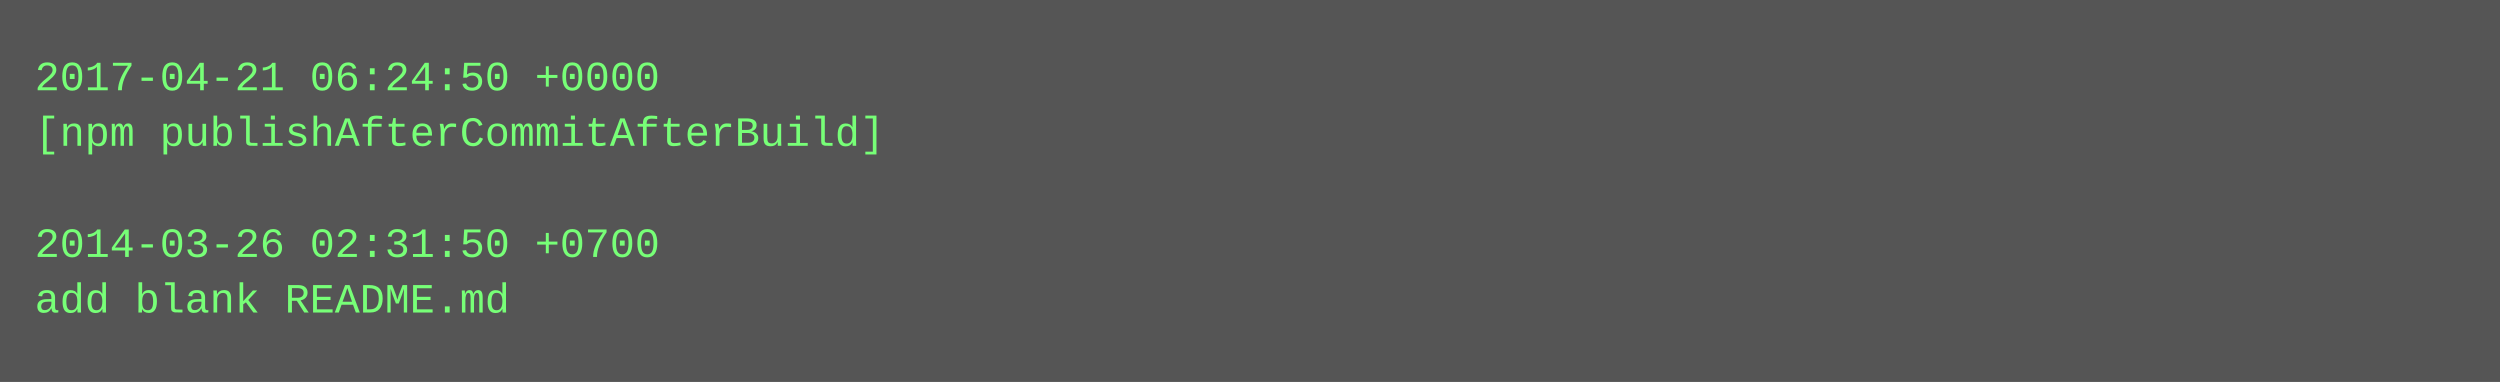
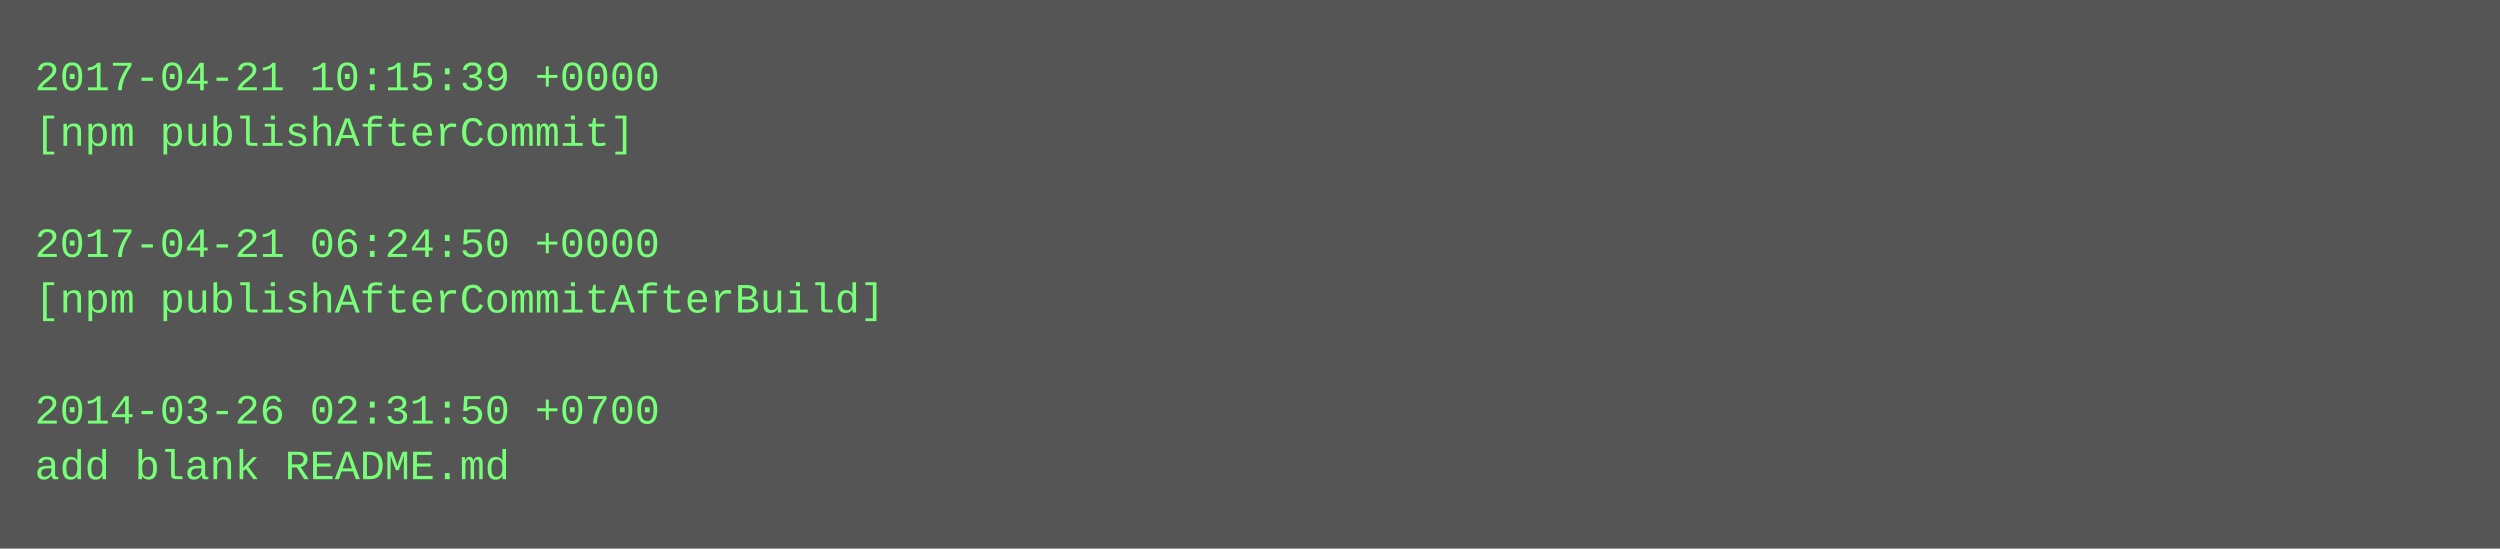
- <svg xmlns="http://www.w3.org/2000/svg" height="110" width="720">
-   <rect height="110" fill="#555" width="720" />
+ <svg xmlns="http://www.w3.org/2000/svg" height="158" width="720">
+   <rect height="158" fill="#555" width="720" />
  <text fill="#7f7" font-family="Courier New" font-size="12" xml:space="preserve">
-     <tspan x="10" y="26">2017-04-21 06:24:50 +0000</tspan>
-     <tspan x="10" y="42">[npm publishAfterCommitAfterBuild]</tspan>
+     <tspan x="10" y="26">2017-04-21 10:15:39 +0000</tspan>
+     <tspan x="10" y="42">[npm publishAfterCommit]</tspan>
    <tspan x="10" y="58" />
-     <tspan x="10" y="74">2014-03-26 02:31:50 +0700</tspan>
-     <tspan x="10" y="90">add blank README.md</tspan>
+     <tspan x="10" y="74">2017-04-21 06:24:50 +0000</tspan>
+     <tspan x="10" y="90">[npm publishAfterCommitAfterBuild]</tspan>
+     <tspan x="10" y="106" />
+     <tspan x="10" y="122">2014-03-26 02:31:50 +0700</tspan>
+     <tspan x="10" y="138">add blank README.md</tspan>
  </text>
</svg>
